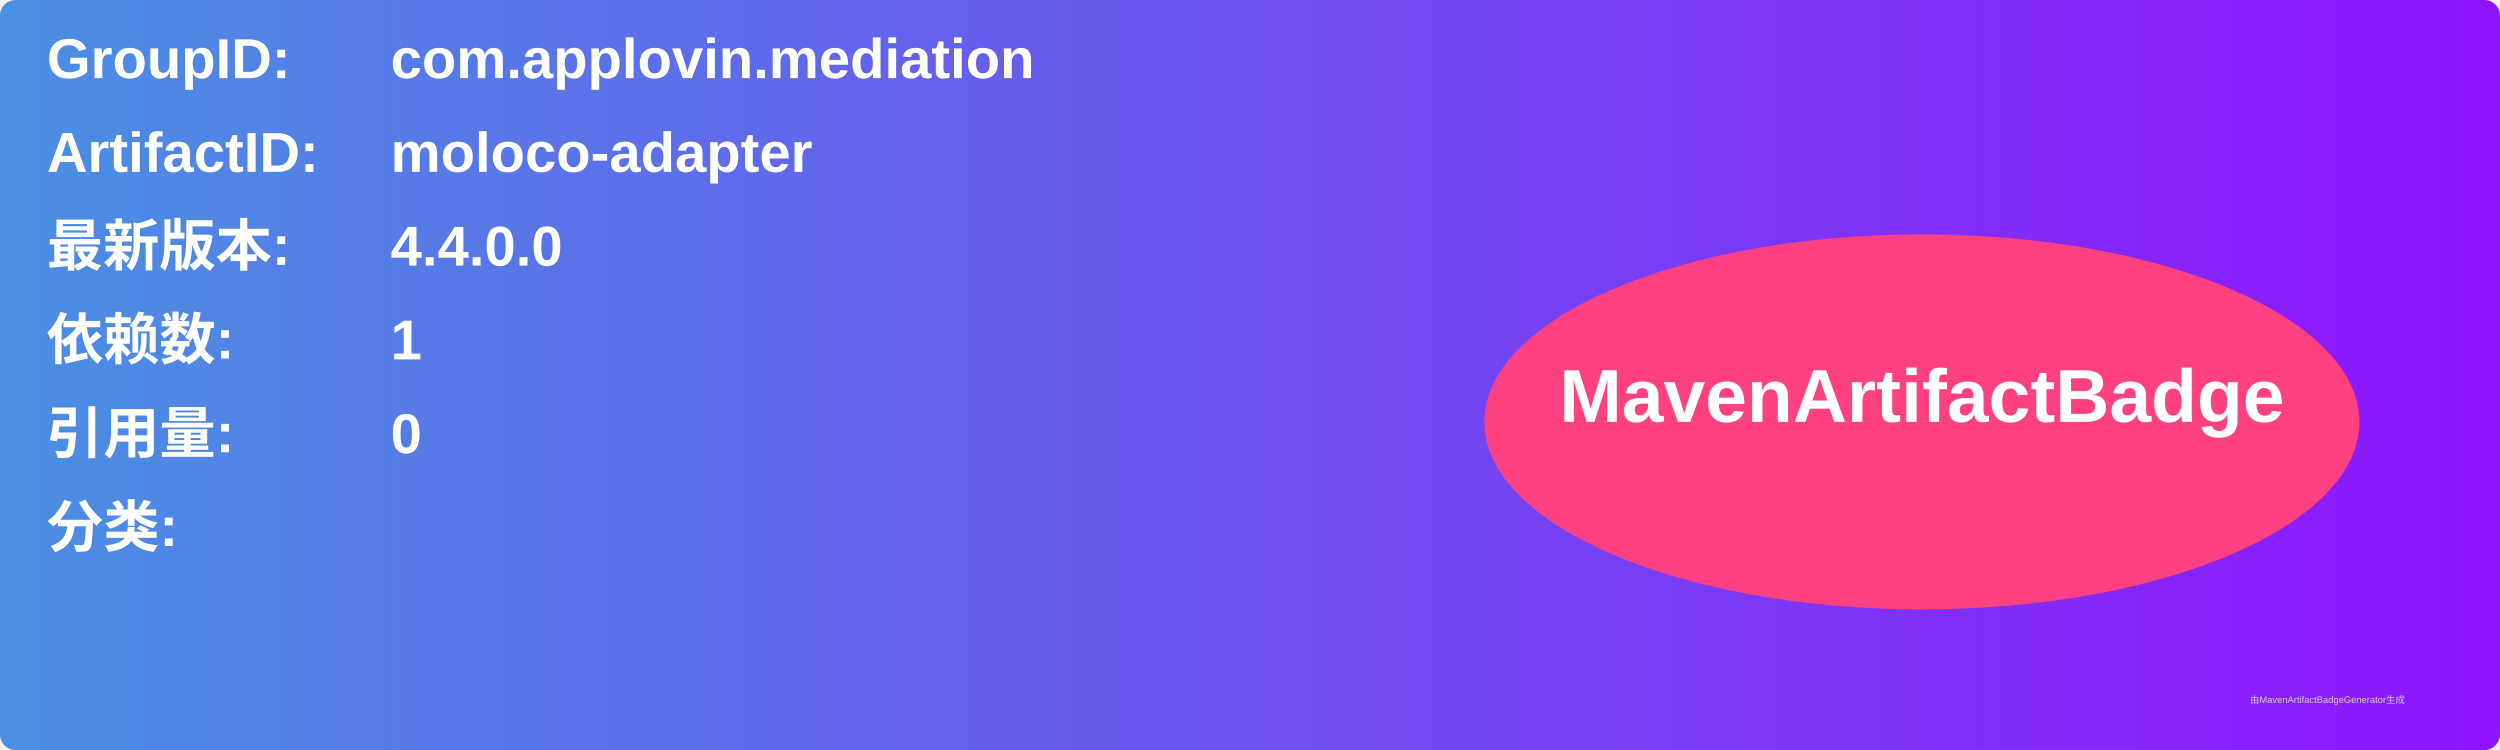
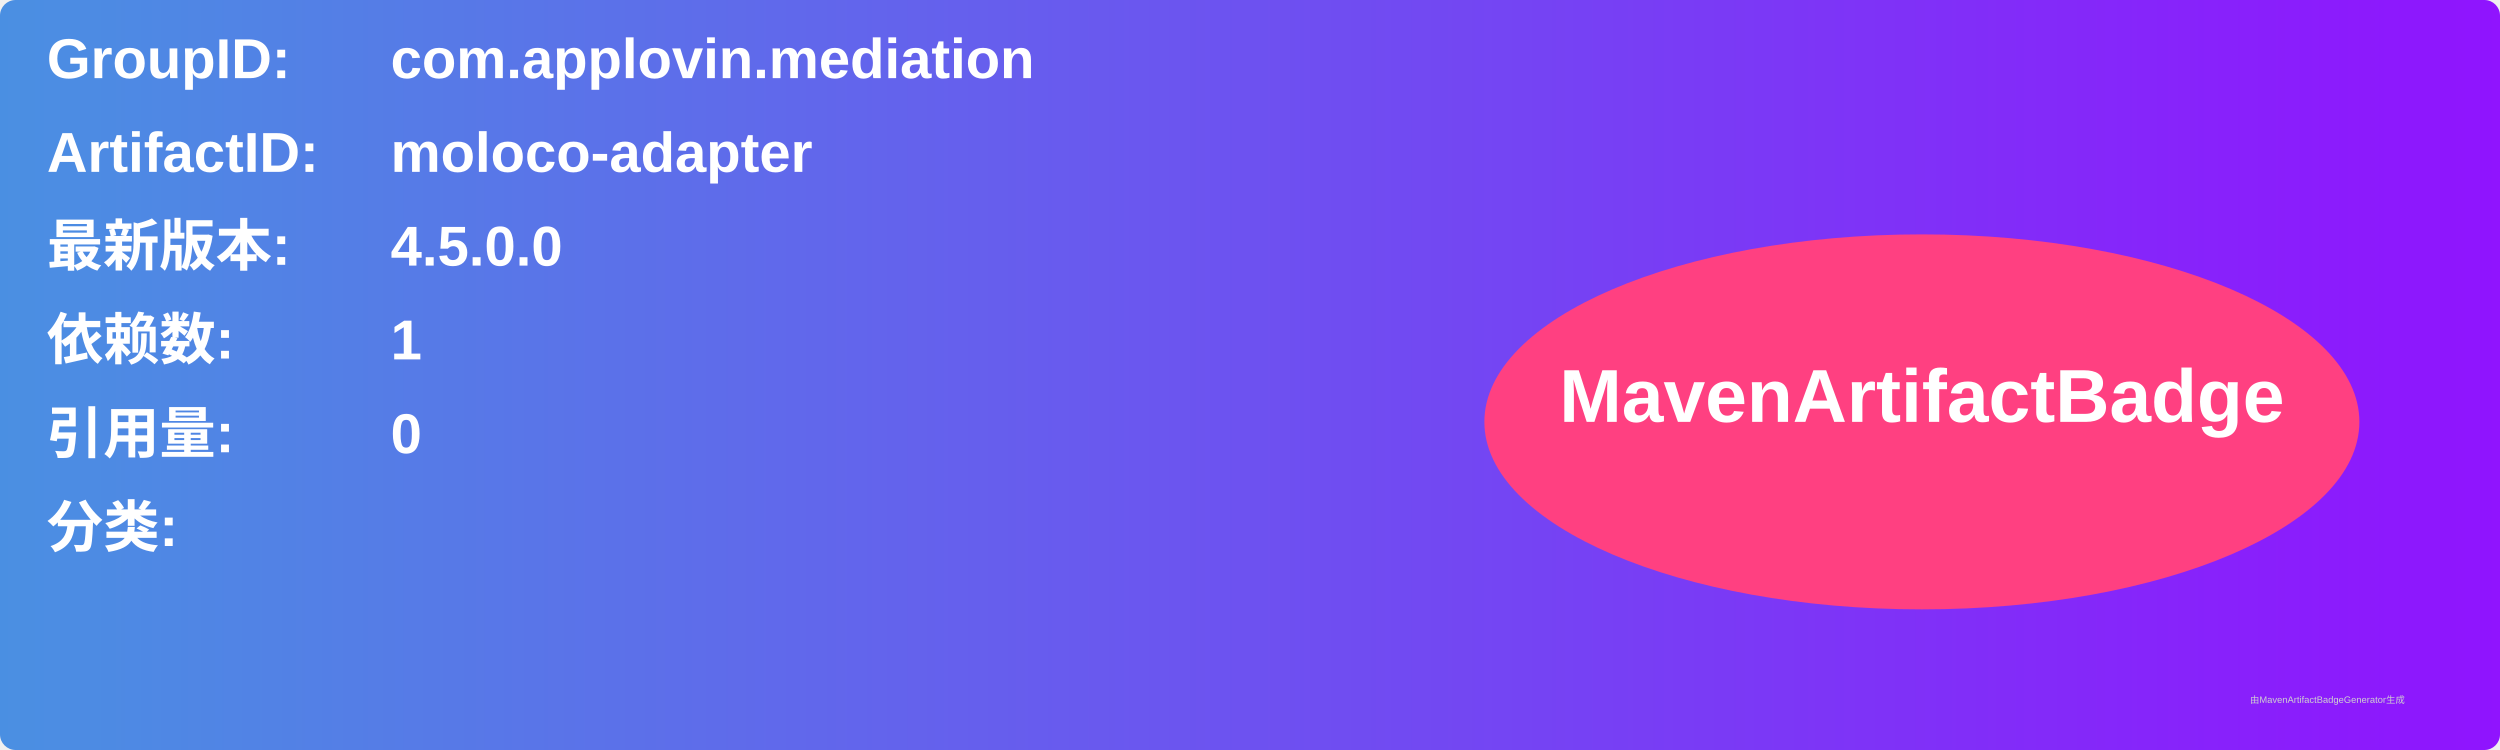
<svg xmlns="http://www.w3.org/2000/svg" width="800" height="240" viewBox="0 0 800 240">
  <linearGradient id="grad" x1="0%" y1="0%" x2="100%" y2="0%">
    <stop offset="0%" stop-color="#4a90e2" />
    <stop offset="100%" stop-color="#9013fe" />
  </linearGradient>
  <rect width="100%" height="100%" rx="5" ry="5" fill="url(#grad)" />
  <g transform="translate(15, 15)">
    <text x="0" y="10" font-family="Arial" font-size="18" fill="white" font-weight="bold" width="260">GroupID:</text>
    <text x="110" y="10" font-family="Arial" font-size="18" fill="white" font-weight="bold" width="460">com.applovin.mediation</text>
    <text x="0" y="40" font-family="Arial" font-size="18" fill="white" font-weight="bold" width="260">ArtifactID:</text>
    <text x="110" y="40" font-family="Arial" font-size="18" fill="white" font-weight="bold" width="460">moloco-adapter</text>
    <text x="0" y="70" font-family="Arial" font-size="18" fill="white" font-weight="bold">最新版本:</text>
    <text x="110" y="70" font-family="Arial" font-size="18" fill="white" font-weight="bold">
-       <tspan font-weight="bold">4.4.0.0</tspan>
+       <tspan font-weight="bold">4.5.0.0</tspan>
    </text>
    <text x="0" y="100" font-family="Arial" font-size="18" fill="white" font-weight="bold">依赖数: </text>
    <text x="110" y="100" font-family="Arial" font-size="18" fill="white">
      <tspan font-weight="bold">1</tspan>
    </text>
    <text x="0" y="130" font-family="Arial" font-size="18" fill="white" font-weight="bold">引用量: </text>
    <text x="110" y="130" font-family="Arial" font-size="18" fill="white">
      <tspan font-weight="bold">0</tspan>
    </text>
    <text x="0" y="160" font-family="Arial" font-size="18" fill="white" font-weight="bold">分类:</text>
    <text x="10" y="190" font-family="Arial" font-size="10" fill="white">
      <tspan font-weight="bold" />
    </text>
    <ellipse cx="600" cy="120" rx="140" ry="60" fill="#ff4081" />
    <text x="600" y="120" text-anchor="middle" font-family="Arial" font-size="24" fill="white" font-weight="bold">MavenArtifactBadge</text>
  </g>
  <text x="720" y="225" font-family="Arial" font-size="3" fill="#d0d0d0">由MavenArtifactBadgeGenerator生成</text>
</svg>
